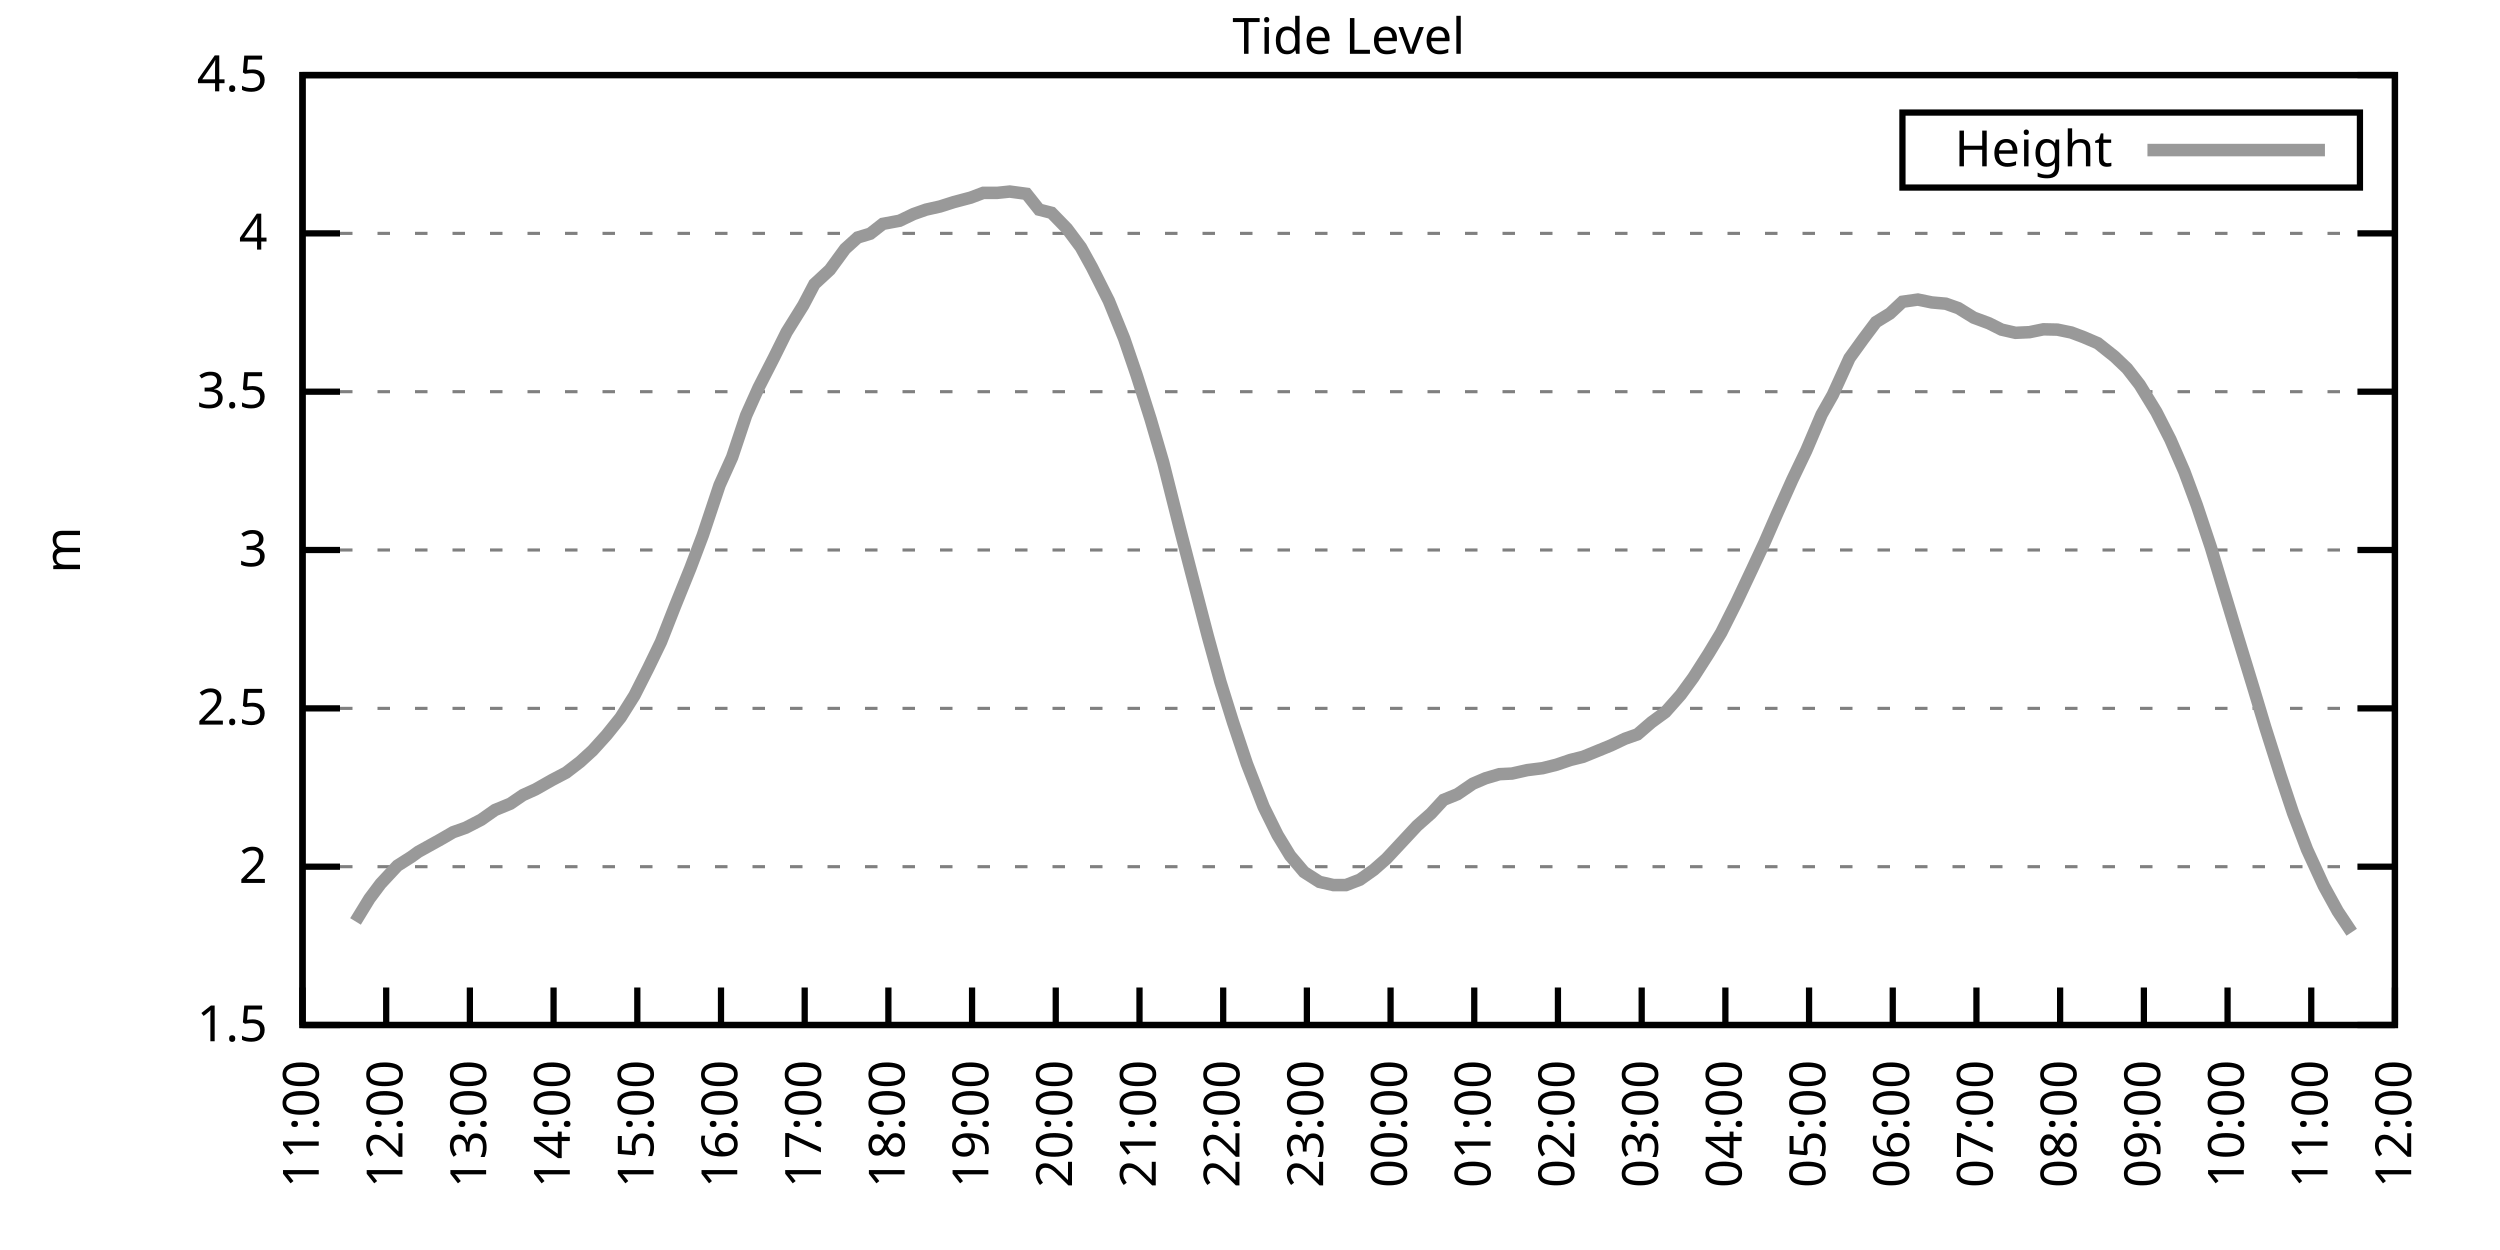
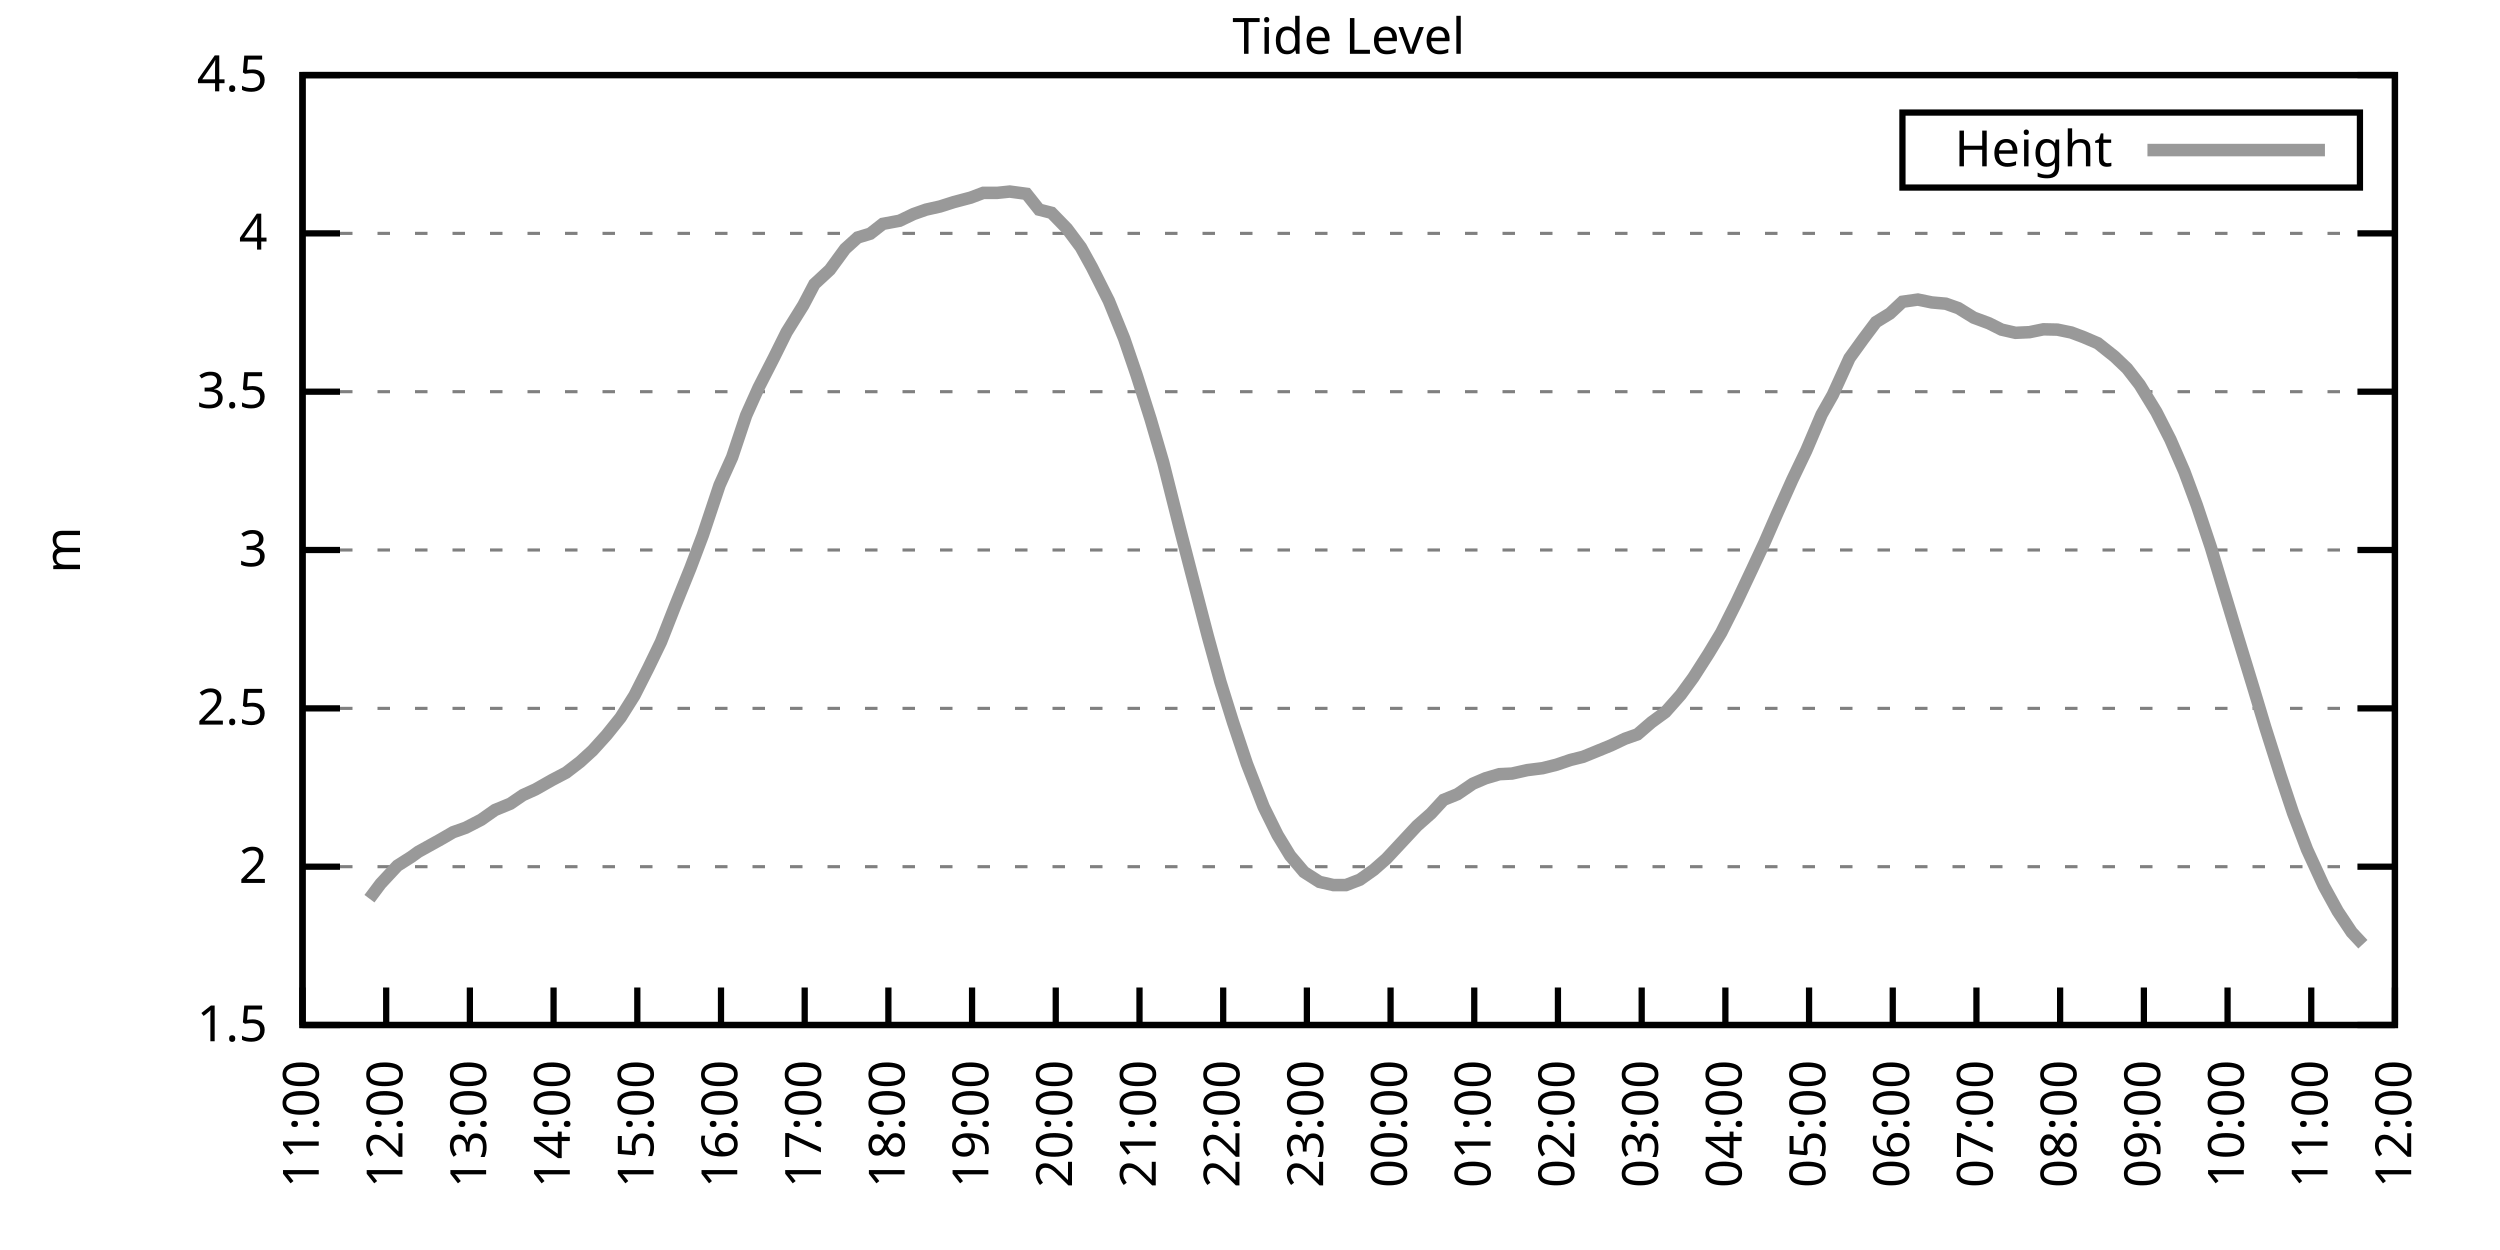
<svg xmlns="http://www.w3.org/2000/svg" xmlns:xlink="http://www.w3.org/1999/xlink" width="400" height="200" viewBox="0 0 400 200">
  <g id="gnuplot_canvas">
    <rect x="0" y="0" width="400" height="200" fill="none" />
    <defs>
      <circle id="gpDot" r="0.5" stroke-width="0.5" stroke="currentColor" />
      <path id="gpPt0" stroke-width="0.333" stroke="currentColor" d="M-1,0 h2 M0,-1 v2" />
      <path id="gpPt1" stroke-width="0.333" stroke="currentColor" d="M-1,-1 L1,1 M1,-1 L-1,1" />
      <path id="gpPt2" stroke-width="0.333" stroke="currentColor" d="M-1,0 L1,0 M0,-1 L0,1 M-1,-1 L1,1 M-1,1 L1,-1" />
      <rect id="gpPt3" stroke-width="0.333" stroke="currentColor" x="-1" y="-1" width="2" height="2" />
      <rect id="gpPt4" stroke-width="0.333" stroke="currentColor" fill="currentColor" x="-1" y="-1" width="2" height="2" />
      <circle id="gpPt5" stroke-width="0.333" stroke="currentColor" cx="0" cy="0" r="1" />
      <use xlink:href="#gpPt5" id="gpPt6" fill="currentColor" stroke="none" />
      <path id="gpPt7" stroke-width="0.333" stroke="currentColor" d="M0,-1.33 L-1.33,0.67 L1.33,0.67 z" />
      <use xlink:href="#gpPt7" id="gpPt8" fill="currentColor" stroke="none" />
      <use xlink:href="#gpPt7" id="gpPt9" stroke="currentColor" transform="rotate(180)" />
      <use xlink:href="#gpPt9" id="gpPt10" fill="currentColor" stroke="none" />
      <use xlink:href="#gpPt3" id="gpPt11" stroke="currentColor" transform="rotate(45)" />
      <use xlink:href="#gpPt11" id="gpPt12" fill="currentColor" stroke="none" />
      <path id="gpPt13" stroke-width="0.333" stroke="currentColor" d="M0,1.330 L1.265,0.411 L0.782,-1.067 L-0.782,-1.076 L-1.265,0.411 z" />
      <use xlink:href="#gpPt13" id="gpPt14" fill="currentColor" stroke="none" />
      <filter id="textbox" filterUnits="objectBoundingBox" x="0" y="0" height="1" width="1">
        <feFlood flood-color="white" flood-opacity="1" result="bgnd" />
        <feComposite in="SourceGraphic" in2="bgnd" operator="atop" />
      </filter>
      <filter id="greybox" filterUnits="objectBoundingBox" x="0" y="0" height="1" width="1">
        <feFlood flood-color="lightgrey" flood-opacity="1" result="grey" />
        <feComposite in="SourceGraphic" in2="grey" operator="atop" />
      </filter>
    </defs>
    <g fill="none" color="white" stroke="currentColor" stroke-width="1.00" stroke-linecap="butt" stroke-linejoin="miter">
</g>
    <g fill="none" color="black" stroke="currentColor" stroke-width="1.00" stroke-linecap="butt" stroke-linejoin="miter">
      <g stroke="none" shape-rendering="crispEdges">
        <polygon fill="rgb(255, 255, 255)" points="48.40,164.00 383.18,164.00 383.18,12.02 48.40,12.02 " />
      </g>
    </g>
    <g fill="none" color="black" stroke="currentColor" stroke-width="1.00" stroke-linecap="butt" stroke-linejoin="miter">
</g>
    <g fill="none" color="black" stroke="black" stroke-width="0.50" stroke-linecap="butt" stroke-linejoin="miter">
</g>
    <g fill="none" color="gray" stroke="currentColor" stroke-width="0.50" stroke-linecap="butt" stroke-linejoin="miter">
      <path stroke="gray" stroke-dasharray="2,4" class="gridline" d="M48.40,164.00 L383.19,164.00  " />
    </g>
    <g fill="none" color="gray" stroke="gray" stroke-width="1.00" stroke-linecap="butt" stroke-linejoin="miter">
</g>
    <g fill="none" color="black" stroke="currentColor" stroke-width="1.00" stroke-linecap="butt" stroke-linejoin="miter">
      <path stroke="black" d="M48.40,164.00 L54.40,164.00 M383.19,164.00 L377.19,164.00  " />
      <g transform="translate(42.80,166.60)" stroke="none" fill="black" font-family="Sans" font-size="8.00" text-anchor="end">
        <text>
          <tspan font-family="Sans"> 1.5</tspan>
        </text>
      </g>
    </g>
    <g fill="none" color="black" stroke="currentColor" stroke-width="1.00" stroke-linecap="butt" stroke-linejoin="miter">
</g>
    <g fill="none" color="black" stroke="black" stroke-width="0.50" stroke-linecap="butt" stroke-linejoin="miter">
</g>
    <g fill="none" color="gray" stroke="currentColor" stroke-width="0.50" stroke-linecap="butt" stroke-linejoin="miter">
      <path stroke="gray" stroke-dasharray="2,4" class="gridline" d="M48.40,138.67 L383.19,138.67  " />
    </g>
    <g fill="none" color="gray" stroke="gray" stroke-width="1.00" stroke-linecap="butt" stroke-linejoin="miter">
</g>
    <g fill="none" color="black" stroke="currentColor" stroke-width="1.00" stroke-linecap="butt" stroke-linejoin="miter">
      <path stroke="black" d="M48.40,138.67 L54.40,138.67 M383.19,138.67 L377.19,138.67  " />
      <g transform="translate(42.80,141.27)" stroke="none" fill="black" font-family="Sans" font-size="8.00" text-anchor="end">
        <text>
          <tspan font-family="Sans"> 2</tspan>
        </text>
      </g>
    </g>
    <g fill="none" color="black" stroke="currentColor" stroke-width="1.00" stroke-linecap="butt" stroke-linejoin="miter">
</g>
    <g fill="none" color="black" stroke="black" stroke-width="0.50" stroke-linecap="butt" stroke-linejoin="miter">
</g>
    <g fill="none" color="gray" stroke="currentColor" stroke-width="0.50" stroke-linecap="butt" stroke-linejoin="miter">
      <path stroke="gray" stroke-dasharray="2,4" class="gridline" d="M48.40,113.34 L383.19,113.34  " />
    </g>
    <g fill="none" color="gray" stroke="gray" stroke-width="1.00" stroke-linecap="butt" stroke-linejoin="miter">
</g>
    <g fill="none" color="black" stroke="currentColor" stroke-width="1.00" stroke-linecap="butt" stroke-linejoin="miter">
      <path stroke="black" d="M48.40,113.34 L54.40,113.34 M383.19,113.34 L377.19,113.34  " />
      <g transform="translate(42.80,115.94)" stroke="none" fill="black" font-family="Sans" font-size="8.00" text-anchor="end">
        <text>
          <tspan font-family="Sans"> 2.5</tspan>
        </text>
      </g>
    </g>
    <g fill="none" color="black" stroke="currentColor" stroke-width="1.00" stroke-linecap="butt" stroke-linejoin="miter">
</g>
    <g fill="none" color="black" stroke="black" stroke-width="0.50" stroke-linecap="butt" stroke-linejoin="miter">
</g>
    <g fill="none" color="gray" stroke="currentColor" stroke-width="0.50" stroke-linecap="butt" stroke-linejoin="miter">
      <path stroke="gray" stroke-dasharray="2,4" class="gridline" d="M48.40,88.00 L383.19,88.00  " />
    </g>
    <g fill="none" color="gray" stroke="gray" stroke-width="1.00" stroke-linecap="butt" stroke-linejoin="miter">
</g>
    <g fill="none" color="black" stroke="currentColor" stroke-width="1.00" stroke-linecap="butt" stroke-linejoin="miter">
      <path stroke="black" d="M48.40,88.00 L54.40,88.00 M383.19,88.00 L377.19,88.00  " />
      <g transform="translate(42.80,90.60)" stroke="none" fill="black" font-family="Sans" font-size="8.00" text-anchor="end">
        <text>
          <tspan font-family="Sans"> 3</tspan>
        </text>
      </g>
    </g>
    <g fill="none" color="black" stroke="currentColor" stroke-width="1.00" stroke-linecap="butt" stroke-linejoin="miter">
</g>
    <g fill="none" color="black" stroke="black" stroke-width="0.50" stroke-linecap="butt" stroke-linejoin="miter">
</g>
    <g fill="none" color="gray" stroke="currentColor" stroke-width="0.50" stroke-linecap="butt" stroke-linejoin="miter">
      <path stroke="gray" stroke-dasharray="2,4" class="gridline" d="M48.40,62.67 L383.19,62.67  " />
    </g>
    <g fill="none" color="gray" stroke="gray" stroke-width="1.00" stroke-linecap="butt" stroke-linejoin="miter">
</g>
    <g fill="none" color="black" stroke="currentColor" stroke-width="1.00" stroke-linecap="butt" stroke-linejoin="miter">
      <path stroke="black" d="M48.40,62.67 L54.40,62.67 M383.19,62.67 L377.19,62.67  " />
      <g transform="translate(42.80,65.27)" stroke="none" fill="black" font-family="Sans" font-size="8.00" text-anchor="end">
        <text>
          <tspan font-family="Sans"> 3.5</tspan>
        </text>
      </g>
    </g>
    <g fill="none" color="black" stroke="currentColor" stroke-width="1.00" stroke-linecap="butt" stroke-linejoin="miter">
</g>
    <g fill="none" color="black" stroke="black" stroke-width="0.50" stroke-linecap="butt" stroke-linejoin="miter">
</g>
    <g fill="none" color="gray" stroke="currentColor" stroke-width="0.50" stroke-linecap="butt" stroke-linejoin="miter">
      <path stroke="gray" stroke-dasharray="2,4" class="gridline" d="M48.40,37.34 L383.19,37.34  " />
    </g>
    <g fill="none" color="gray" stroke="gray" stroke-width="1.00" stroke-linecap="butt" stroke-linejoin="miter">
</g>
    <g fill="none" color="black" stroke="currentColor" stroke-width="1.00" stroke-linecap="butt" stroke-linejoin="miter">
      <path stroke="black" d="M48.40,37.34 L54.40,37.34 M383.19,37.34 L377.19,37.34  " />
      <g transform="translate(42.80,39.94)" stroke="none" fill="black" font-family="Sans" font-size="8.00" text-anchor="end">
        <text>
          <tspan font-family="Sans"> 4</tspan>
        </text>
      </g>
    </g>
    <g fill="none" color="black" stroke="currentColor" stroke-width="1.00" stroke-linecap="butt" stroke-linejoin="miter">
</g>
    <g fill="none" color="black" stroke="black" stroke-width="0.50" stroke-linecap="butt" stroke-linejoin="miter">
</g>
    <g fill="none" color="gray" stroke="currentColor" stroke-width="0.50" stroke-linecap="butt" stroke-linejoin="miter">
      <path stroke="gray" stroke-dasharray="2,4" class="gridline" d="M48.40,12.01 L383.19,12.01  " />
    </g>
    <g fill="none" color="gray" stroke="gray" stroke-width="1.00" stroke-linecap="butt" stroke-linejoin="miter">
</g>
    <g fill="none" color="black" stroke="currentColor" stroke-width="1.00" stroke-linecap="butt" stroke-linejoin="miter">
      <path stroke="black" d="M48.40,12.01 L54.40,12.01 M383.19,12.01 L377.19,12.01  " />
      <g transform="translate(42.80,14.61)" stroke="none" fill="black" font-family="Sans" font-size="8.00" text-anchor="end">
        <text>
          <tspan font-family="Sans"> 4.5</tspan>
        </text>
      </g>
    </g>
    <g fill="none" color="black" stroke="currentColor" stroke-width="1.00" stroke-linecap="butt" stroke-linejoin="miter">
      <path stroke="black" d="M48.40,164.00 L48.40,158.00  " />
      <g transform="translate(51.00,169.60) rotate(270.00)" stroke="none" fill="black" font-family="Sans" font-size="8.00" text-anchor="end">
        <text>
          <tspan font-family="Sans">11:00</tspan>
        </text>
      </g>
    </g>
    <g fill="none" color="black" stroke="currentColor" stroke-width="1.00" stroke-linecap="butt" stroke-linejoin="miter">
      <path stroke="black" d="M61.79,164.00 L61.79,158.00  " />
      <g transform="translate(64.39,169.60) rotate(270.00)" stroke="none" fill="black" font-family="Sans" font-size="8.00" text-anchor="end">
        <text>
          <tspan font-family="Sans">12:00</tspan>
        </text>
      </g>
    </g>
    <g fill="none" color="black" stroke="currentColor" stroke-width="1.00" stroke-linecap="butt" stroke-linejoin="miter">
      <path stroke="black" d="M75.18,164.00 L75.18,158.00  " />
      <g transform="translate(77.78,169.60) rotate(270.00)" stroke="none" fill="black" font-family="Sans" font-size="8.00" text-anchor="end">
        <text>
          <tspan font-family="Sans">13:00</tspan>
        </text>
      </g>
    </g>
    <g fill="none" color="black" stroke="currentColor" stroke-width="1.00" stroke-linecap="butt" stroke-linejoin="miter">
      <path stroke="black" d="M88.57,164.00 L88.57,158.00  " />
      <g transform="translate(91.17,169.60) rotate(270.00)" stroke="none" fill="black" font-family="Sans" font-size="8.00" text-anchor="end">
        <text>
          <tspan font-family="Sans">14:00</tspan>
        </text>
      </g>
    </g>
    <g fill="none" color="black" stroke="currentColor" stroke-width="1.00" stroke-linecap="butt" stroke-linejoin="miter">
      <path stroke="black" d="M101.97,164.00 L101.97,158.00  " />
      <g transform="translate(104.57,169.60) rotate(270.00)" stroke="none" fill="black" font-family="Sans" font-size="8.00" text-anchor="end">
        <text>
          <tspan font-family="Sans">15:00</tspan>
        </text>
      </g>
    </g>
    <g fill="none" color="black" stroke="currentColor" stroke-width="1.00" stroke-linecap="butt" stroke-linejoin="miter">
      <path stroke="black" d="M115.36,164.00 L115.36,158.00  " />
      <g transform="translate(117.96,169.60) rotate(270.00)" stroke="none" fill="black" font-family="Sans" font-size="8.00" text-anchor="end">
        <text>
          <tspan font-family="Sans">16:00</tspan>
        </text>
      </g>
    </g>
    <g fill="none" color="black" stroke="currentColor" stroke-width="1.00" stroke-linecap="butt" stroke-linejoin="miter">
      <path stroke="black" d="M128.75,164.00 L128.75,158.00  " />
      <g transform="translate(131.35,169.60) rotate(270.00)" stroke="none" fill="black" font-family="Sans" font-size="8.00" text-anchor="end">
        <text>
          <tspan font-family="Sans">17:00</tspan>
        </text>
      </g>
    </g>
    <g fill="none" color="black" stroke="currentColor" stroke-width="1.00" stroke-linecap="butt" stroke-linejoin="miter">
      <path stroke="black" d="M142.14,164.00 L142.14,158.00  " />
      <g transform="translate(144.74,169.60) rotate(270.00)" stroke="none" fill="black" font-family="Sans" font-size="8.00" text-anchor="end">
        <text>
          <tspan font-family="Sans">18:00</tspan>
        </text>
      </g>
    </g>
    <g fill="none" color="black" stroke="currentColor" stroke-width="1.00" stroke-linecap="butt" stroke-linejoin="miter">
      <path stroke="black" d="M155.53,164.00 L155.53,158.00  " />
      <g transform="translate(158.13,169.60) rotate(270.00)" stroke="none" fill="black" font-family="Sans" font-size="8.00" text-anchor="end">
        <text>
          <tspan font-family="Sans">19:00</tspan>
        </text>
      </g>
    </g>
    <g fill="none" color="black" stroke="currentColor" stroke-width="1.00" stroke-linecap="butt" stroke-linejoin="miter">
      <path stroke="black" d="M168.92,164.00 L168.92,158.00  " />
      <g transform="translate(171.52,169.60) rotate(270.00)" stroke="none" fill="black" font-family="Sans" font-size="8.00" text-anchor="end">
        <text>
          <tspan font-family="Sans">20:00</tspan>
        </text>
      </g>
    </g>
    <g fill="none" color="black" stroke="currentColor" stroke-width="1.00" stroke-linecap="butt" stroke-linejoin="miter">
      <path stroke="black" d="M182.32,164.00 L182.32,158.00  " />
      <g transform="translate(184.92,169.60) rotate(270.00)" stroke="none" fill="black" font-family="Sans" font-size="8.00" text-anchor="end">
        <text>
          <tspan font-family="Sans">21:00</tspan>
        </text>
      </g>
    </g>
    <g fill="none" color="black" stroke="currentColor" stroke-width="1.00" stroke-linecap="butt" stroke-linejoin="miter">
      <path stroke="black" d="M195.71,164.00 L195.71,158.00  " />
      <g transform="translate(198.31,169.60) rotate(270.00)" stroke="none" fill="black" font-family="Sans" font-size="8.00" text-anchor="end">
        <text>
          <tspan font-family="Sans">22:00</tspan>
        </text>
      </g>
    </g>
    <g fill="none" color="black" stroke="currentColor" stroke-width="1.00" stroke-linecap="butt" stroke-linejoin="miter">
      <path stroke="black" d="M209.10,164.00 L209.10,158.00  " />
      <g transform="translate(211.70,169.60) rotate(270.00)" stroke="none" fill="black" font-family="Sans" font-size="8.00" text-anchor="end">
        <text>
          <tspan font-family="Sans">23:00</tspan>
        </text>
      </g>
    </g>
    <g fill="none" color="black" stroke="currentColor" stroke-width="1.00" stroke-linecap="butt" stroke-linejoin="miter">
      <path stroke="black" d="M222.49,164.00 L222.49,158.00  " />
      <g transform="translate(225.09,169.60) rotate(270.00)" stroke="none" fill="black" font-family="Sans" font-size="8.00" text-anchor="end">
        <text>
          <tspan font-family="Sans">00:00</tspan>
        </text>
      </g>
    </g>
    <g fill="none" color="black" stroke="currentColor" stroke-width="1.00" stroke-linecap="butt" stroke-linejoin="miter">
      <path stroke="black" d="M235.88,164.00 L235.88,158.00  " />
      <g transform="translate(238.48,169.60) rotate(270.00)" stroke="none" fill="black" font-family="Sans" font-size="8.00" text-anchor="end">
        <text>
          <tspan font-family="Sans">01:00</tspan>
        </text>
      </g>
    </g>
    <g fill="none" color="black" stroke="currentColor" stroke-width="1.00" stroke-linecap="butt" stroke-linejoin="miter">
      <path stroke="black" d="M249.27,164.00 L249.27,158.00  " />
      <g transform="translate(251.87,169.60) rotate(270.00)" stroke="none" fill="black" font-family="Sans" font-size="8.00" text-anchor="end">
        <text>
          <tspan font-family="Sans">02:00</tspan>
        </text>
      </g>
    </g>
    <g fill="none" color="black" stroke="currentColor" stroke-width="1.00" stroke-linecap="butt" stroke-linejoin="miter">
      <path stroke="black" d="M262.67,164.00 L262.67,158.00  " />
      <g transform="translate(265.27,169.60) rotate(270.00)" stroke="none" fill="black" font-family="Sans" font-size="8.00" text-anchor="end">
        <text>
          <tspan font-family="Sans">03:00</tspan>
        </text>
      </g>
    </g>
    <g fill="none" color="black" stroke="currentColor" stroke-width="1.00" stroke-linecap="butt" stroke-linejoin="miter">
      <path stroke="black" d="M276.06,164.00 L276.06,158.00  " />
      <g transform="translate(278.66,169.60) rotate(270.00)" stroke="none" fill="black" font-family="Sans" font-size="8.00" text-anchor="end">
        <text>
          <tspan font-family="Sans">04:00</tspan>
        </text>
      </g>
    </g>
    <g fill="none" color="black" stroke="currentColor" stroke-width="1.00" stroke-linecap="butt" stroke-linejoin="miter">
      <path stroke="black" d="M289.45,164.00 L289.45,158.00  " />
      <g transform="translate(292.05,169.60) rotate(270.00)" stroke="none" fill="black" font-family="Sans" font-size="8.00" text-anchor="end">
        <text>
          <tspan font-family="Sans">05:00</tspan>
        </text>
      </g>
    </g>
    <g fill="none" color="black" stroke="currentColor" stroke-width="1.00" stroke-linecap="butt" stroke-linejoin="miter">
      <path stroke="black" d="M302.84,164.00 L302.84,158.00  " />
      <g transform="translate(305.44,169.60) rotate(270.00)" stroke="none" fill="black" font-family="Sans" font-size="8.00" text-anchor="end">
        <text>
          <tspan font-family="Sans">06:00</tspan>
        </text>
      </g>
    </g>
    <g fill="none" color="black" stroke="currentColor" stroke-width="1.00" stroke-linecap="butt" stroke-linejoin="miter">
      <path stroke="black" d="M316.23,164.00 L316.23,158.00  " />
      <g transform="translate(318.83,169.60) rotate(270.00)" stroke="none" fill="black" font-family="Sans" font-size="8.00" text-anchor="end">
        <text>
          <tspan font-family="Sans">07:00</tspan>
        </text>
      </g>
    </g>
    <g fill="none" color="black" stroke="currentColor" stroke-width="1.00" stroke-linecap="butt" stroke-linejoin="miter">
      <path stroke="black" d="M329.62,164.00 L329.62,158.00  " />
      <g transform="translate(332.22,169.60) rotate(270.00)" stroke="none" fill="black" font-family="Sans" font-size="8.00" text-anchor="end">
        <text>
          <tspan font-family="Sans">08:00</tspan>
        </text>
      </g>
    </g>
    <g fill="none" color="black" stroke="currentColor" stroke-width="1.00" stroke-linecap="butt" stroke-linejoin="miter">
      <path stroke="black" d="M343.02,164.00 L343.02,158.00  " />
      <g transform="translate(345.62,169.60) rotate(270.00)" stroke="none" fill="black" font-family="Sans" font-size="8.00" text-anchor="end">
        <text>
          <tspan font-family="Sans">09:00</tspan>
        </text>
      </g>
    </g>
    <g fill="none" color="black" stroke="currentColor" stroke-width="1.00" stroke-linecap="butt" stroke-linejoin="miter">
      <path stroke="black" d="M356.41,164.00 L356.41,158.00  " />
      <g transform="translate(359.01,169.60) rotate(270.00)" stroke="none" fill="black" font-family="Sans" font-size="8.00" text-anchor="end">
        <text>
          <tspan font-family="Sans">10:00</tspan>
        </text>
      </g>
    </g>
    <g fill="none" color="black" stroke="currentColor" stroke-width="1.00" stroke-linecap="butt" stroke-linejoin="miter">
      <path stroke="black" d="M369.80,164.00 L369.80,158.00  " />
      <g transform="translate(372.40,169.60) rotate(270.00)" stroke="none" fill="black" font-family="Sans" font-size="8.00" text-anchor="end">
        <text>
          <tspan font-family="Sans">11:00</tspan>
        </text>
      </g>
    </g>
    <g fill="none" color="black" stroke="currentColor" stroke-width="1.00" stroke-linecap="butt" stroke-linejoin="miter">
      <path stroke="black" d="M383.19,164.00 L383.19,158.00  " />
      <g transform="translate(385.79,169.60) rotate(270.00)" stroke="none" fill="black" font-family="Sans" font-size="8.00" text-anchor="end">
        <text>
          <tspan font-family="Sans">12:00</tspan>
        </text>
      </g>
    </g>
    <g fill="none" color="black" stroke="currentColor" stroke-width="1.00" stroke-linecap="butt" stroke-linejoin="miter">
</g>
    <g fill="none" color="black" stroke="currentColor" stroke-width="1.00" stroke-linecap="butt" stroke-linejoin="miter">
      <path stroke="black" d="M48.40,12.01 L48.40,164.00 L383.19,164.00 L383.19,12.01 L48.40,12.01 Z  " />
    </g>
    <g fill="none" color="black" stroke="currentColor" stroke-width="1.00" stroke-linecap="butt" stroke-linejoin="miter">
</g>
    <g fill="none" color="black" stroke="currentColor" stroke-width="1.00" stroke-linecap="butt" stroke-linejoin="miter">
      <path stroke="black" d="M304.39,30.01 L304.39,18.01 L377.59,18.01 L377.59,30.01 L304.39,30.01 Z  " />
    </g>
    <g id="Tide_level_plot_1">
      <g fill="none" color="white" stroke="black" stroke-width="2.00" stroke-linecap="butt" stroke-linejoin="miter">
</g>
      <g fill="none" color="black" stroke="currentColor" stroke-width="2.00" stroke-linecap="butt" stroke-linejoin="miter">
        <g transform="translate(337.99,26.61)" stroke="none" fill="black" font-family="Sans" font-size="8.00" text-anchor="end">
          <text>
            <tspan font-family="Sans">Height</tspan>
          </text>
        </g>
      </g>
      <g fill="none" color="black" stroke="currentColor" stroke-width="2.00" stroke-linecap="butt" stroke-linejoin="miter">
-         <path stroke="rgb(153, 153, 153)" d="M343.59,24.01 L371.99,24.01 M56.88,147.43 L59.11,143.79 L60.90,141.40 L63.58,138.52 L65.81,137.10 L66.93,136.29   L70.50,134.31 L72.50,133.15 L74.51,132.44 L76.97,131.17 L79.20,129.60 L81.66,128.59 L83.66,127.22 L85.67,126.31   L88.35,124.79 L90.58,123.62 L92.82,121.90 L94.82,120.07 L97.06,117.59 L99.29,114.81 L101.52,111.26 L103.75,106.85   L105.76,102.70 L107.99,97.02 L110.45,90.94 L112.46,85.62 L115.13,77.62 L117.14,73.16 L119.38,66.47 L121.38,62.01   L123.84,57.20 L125.85,53.15 L128.53,48.84 L130.31,45.45 L132.77,43.17 L135.22,39.82 L137.23,38.00 L139.24,37.39   L141.25,35.82 L143.93,35.32 L146.16,34.25 L148.17,33.54 L150.40,33.04 L152.63,32.33 L155.31,31.62 L157.32,30.86   L159.55,30.86 L161.56,30.65 L164.24,31.01 L166.25,33.54 L168.25,34.05 L170.71,36.58 L172.94,39.57 L174.73,42.81   L177.41,48.13 L179.86,54.16 L181.87,60.04 L184.10,67.08 L186.11,73.97 L188.79,84.61 L190.57,91.50 L193.25,101.79   L195.26,109.08 L197.27,115.52 L199.50,122.20 L202.18,129.09 L204.41,133.60 L206.42,136.90 L208.65,139.53 L211.11,141.10   L213.34,141.61 L215.35,141.61 L217.58,140.75 L219.81,139.17 L221.82,137.40 L226.73,132.13 L228.96,130.16 L230.97,127.98   L233.20,127.07 L235.66,125.39 L237.67,124.53 L239.90,123.87 L241.91,123.77 L244.36,123.22 L246.82,122.91 L249.05,122.35   L251.28,121.59 L253.29,121.09 L255.52,120.18 L257.76,119.26 L259.99,118.20 L262.00,117.49 L264.23,115.57 L266.46,113.94   L268.92,111.16 L270.92,108.42 L273.38,104.57 L275.39,101.23 L277.84,96.36 L280.30,91.15 L282.31,86.84 L284.32,82.23   L286.77,76.76 L289.00,72.10 L291.46,66.32 L293.24,63.18 L295.92,57.30 L298.15,54.21 L300.16,51.53 L302.39,50.16   L304.40,48.28 L306.86,47.93 L309.09,48.39 L311.32,48.59 L313.33,49.30 L315.79,50.82 L318.24,51.73 L320.25,52.74   L322.48,53.25 L324.71,53.15 L326.95,52.69 L329.18,52.74 L331.41,53.20 L333.42,53.96 L335.65,54.92 L338.33,57.05   L340.34,58.97 L342.35,61.56 L345.02,65.92 L347.26,70.32 L349.49,75.44 L351.50,80.86 L353.73,87.55 L355.74,94.24   L357.97,101.63 L360.65,110.40 L362.43,116.33 L364.89,124.08 L366.90,130.11 L369.13,135.93 L371.81,141.76 L374.04,145.81   L376.27,149.16  " />
+         <path stroke="rgb(153, 153, 153)" d="M343.59,24.01 L371.99,24.01 M59.11,143.79 L60.90,141.40 L63.58,138.52 L65.81,137.10 L66.93,136.29 L70.50,134.31   L72.50,133.15 L74.51,132.44 L76.97,131.17 L79.20,129.60 L81.66,128.59 L83.66,127.22 L85.67,126.31 L88.35,124.79   L90.58,123.62 L92.82,121.90 L94.82,120.07 L97.06,117.59 L99.29,114.81 L101.52,111.26 L103.75,106.85 L105.76,102.70   L107.99,97.02 L110.45,90.94 L112.46,85.62 L115.13,77.62 L117.14,73.16 L119.38,66.47 L121.38,62.01 L123.84,57.20   L125.85,53.15 L128.53,48.84 L130.31,45.45 L132.77,43.17 L135.22,39.82 L137.23,38.00 L139.24,37.39 L141.25,35.82   L143.93,35.32 L146.16,34.25 L148.17,33.54 L150.40,33.04 L152.63,32.33 L155.31,31.62 L157.32,30.86 L159.55,30.86   L161.56,30.65 L164.24,31.01 L166.25,33.54 L168.25,34.05 L170.71,36.58 L172.94,39.57 L174.73,42.81 L177.41,48.13   L179.86,54.16 L181.87,60.04 L184.10,67.08 L186.11,73.97 L188.79,84.61 L190.57,91.50 L193.25,101.79 L195.26,109.08   L197.27,115.52 L199.50,122.20 L202.18,129.09 L204.41,133.60 L206.42,136.90 L208.65,139.53 L211.11,141.10 L213.34,141.61   L215.35,141.61 L217.58,140.75 L219.81,139.17 L221.82,137.40 L226.73,132.13 L228.96,130.16 L230.97,127.98 L233.20,127.07   L235.66,125.39 L237.67,124.53 L239.90,123.87 L241.91,123.77 L244.36,123.22 L246.82,122.91 L249.05,122.35 L251.28,121.59   L253.29,121.09 L255.52,120.18 L257.76,119.26 L259.99,118.20 L262.00,117.49 L264.23,115.57 L266.46,113.94 L268.92,111.16   L270.92,108.42 L273.38,104.57 L275.39,101.23 L277.84,96.36 L280.30,91.15 L282.31,86.84 L284.32,82.23 L286.77,76.76   L289.00,72.10 L291.46,66.32 L293.24,63.18 L295.92,57.30 L298.15,54.21 L300.16,51.53 L302.39,50.16 L304.40,48.28   L306.86,47.93 L309.09,48.39 L311.32,48.59 L313.33,49.30 L315.79,50.82 L318.24,51.73 L320.25,52.74 L322.48,53.25   L324.71,53.15 L326.95,52.69 L329.18,52.74 L331.41,53.20 L333.42,53.96 L335.65,54.92 L338.33,57.05 L340.34,58.97   L342.35,61.56 L345.02,65.92 L347.26,70.32 L349.49,75.44 L351.50,80.86 L353.73,87.55 L355.74,94.24 L357.97,101.63   L360.65,110.40 L362.43,116.33 L364.89,124.08 L366.90,130.11 L369.13,135.93 L371.81,141.76 L374.04,145.81 L376.27,149.16   L378.06,151.08  " />
      </g>
    </g>
    <g fill="none" color="black" stroke="currentColor" stroke-width="2.00" stroke-linecap="butt" stroke-linejoin="miter">
</g>
    <g fill="none" color="black" stroke="black" stroke-width="1.00" stroke-linecap="butt" stroke-linejoin="miter">
</g>
    <g fill="none" color="black" stroke="currentColor" stroke-width="1.00" stroke-linecap="butt" stroke-linejoin="miter">
      <path stroke="black" d="M48.40,12.01 L48.40,164.00 L383.19,164.00 L383.19,12.01 L48.40,12.01 Z  " />
      <g transform="translate(12.80,88.01) rotate(270.00)" stroke="none" fill="black" font-family="Sans" font-size="8.00" text-anchor="middle">
        <text>
          <tspan font-family="Sans">m</tspan>
        </text>
      </g>
    </g>
    <g fill="none" color="black" stroke="currentColor" stroke-width="1.00" stroke-linecap="butt" stroke-linejoin="miter">
</g>
    <g fill="none" color="black" stroke="currentColor" stroke-width="1.00" stroke-linecap="butt" stroke-linejoin="miter">
      <g transform="translate(215.79,8.61)" stroke="none" fill="black" font-family="Sans" font-size="8.00" text-anchor="middle">
        <text>
          <tspan font-family="Sans">Tide Level</tspan>
        </text>
      </g>
    </g>
    <g fill="none" color="black" stroke="currentColor" stroke-width="1.00" stroke-linecap="butt" stroke-linejoin="miter">
</g>
  </g>
</svg>
